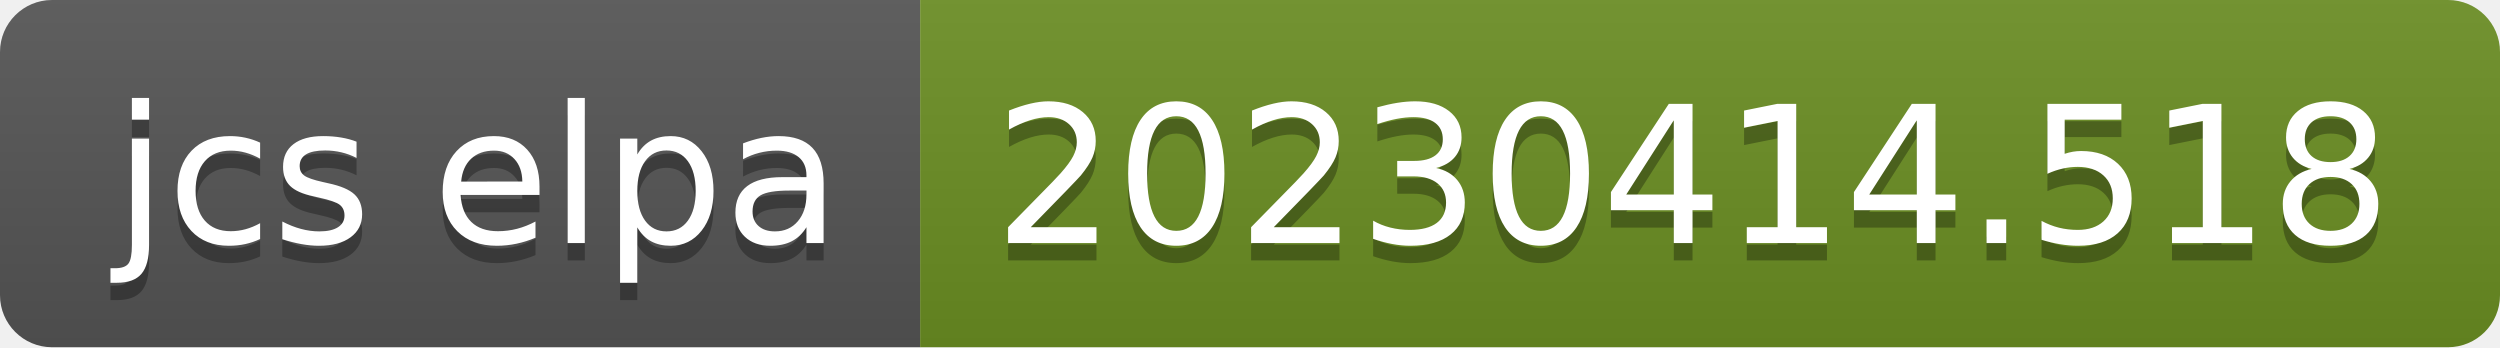
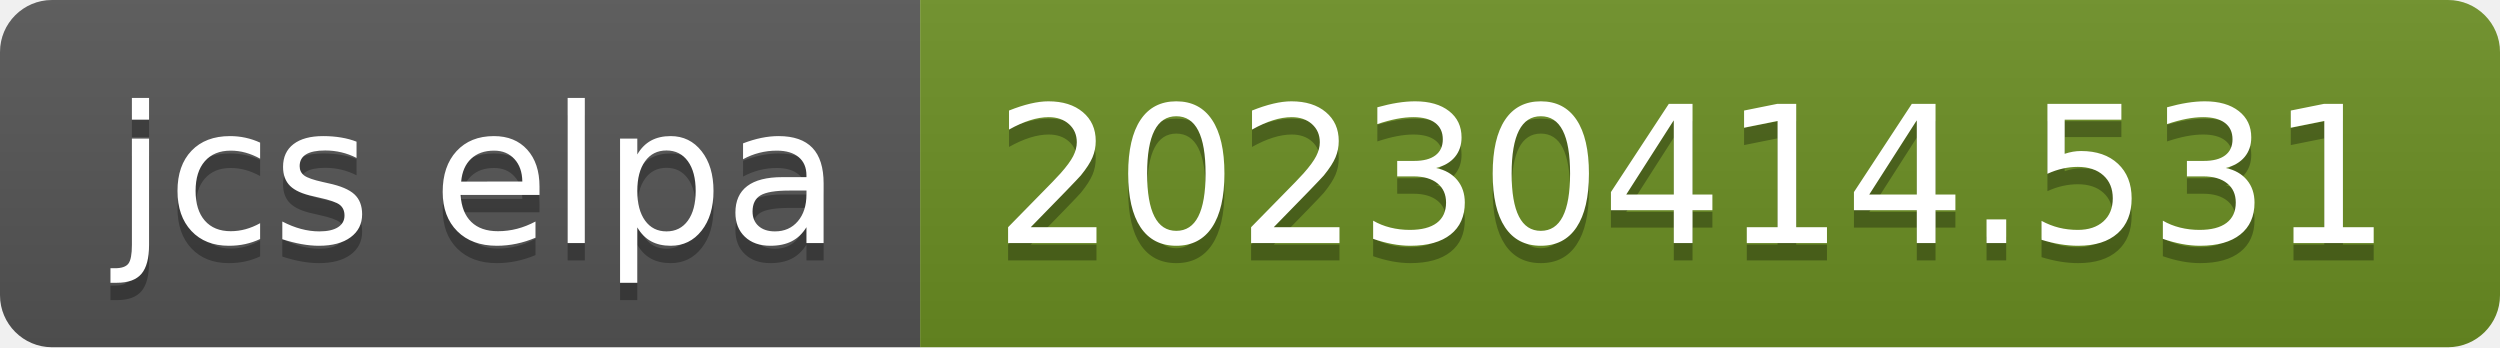
- <svg xmlns="http://www.w3.org/2000/svg" width="144" height="20" role="img" aria-label="jcs elpa: 20230414.518">
+ <svg xmlns="http://www.w3.org/2000/svg" width="144" height="20" role="img" aria-label="jcs elpa: 20230414.531">
  <linearGradient id="s" x2="0" y2="100%">
    <stop offset="0" stop-color="#bbb" stop-opacity=".1" />
    <stop offset="1" stop-opacity=".1" />
  </linearGradient>
  <clipPath id="r">
    <rect width="144" height="20" rx="3" fill="#fff" />
  </clipPath>
  <g clip-path="url(#r)">
    <rect width="53" height="20" fill="#555" />
    <rect x="53" width="91" height="20" fill="#6b8e23" />
    <rect width="144" height="20" fill="url(#s)" />
  </g>
  <g fill="#fff" text-anchor="middle" font-family="Verdana,Geneva,DejaVu Sans,sans-serif" text-rendering="geometricPrecision" font-size="110">
    <text aria-hidden="true" x="275" y="150" fill="#010101" fill-opacity=".3" transform="scale(.1)" textLength="430">jcs elpa</text>
    <text x="275" y="140" transform="scale(.1)" fill="#fff" textLength="430">jcs elpa</text>
-     <text aria-hidden="true" x="975" y="150" fill="#010101" fill-opacity=".3" transform="scale(.1)" textLength="810">20230414.518</text>
-     <text x="975" y="140" transform="scale(.1)" fill="#fff" textLength="810">20230414.518</text>
+     <text aria-hidden="true" x="975" y="150" fill="#010101" fill-opacity=".3" transform="scale(.1)" textLength="810">20230414.531</text>
+     <text x="975" y="140" transform="scale(.1)" fill="#fff" textLength="810">20230414.531</text>
  </g>
</svg>
